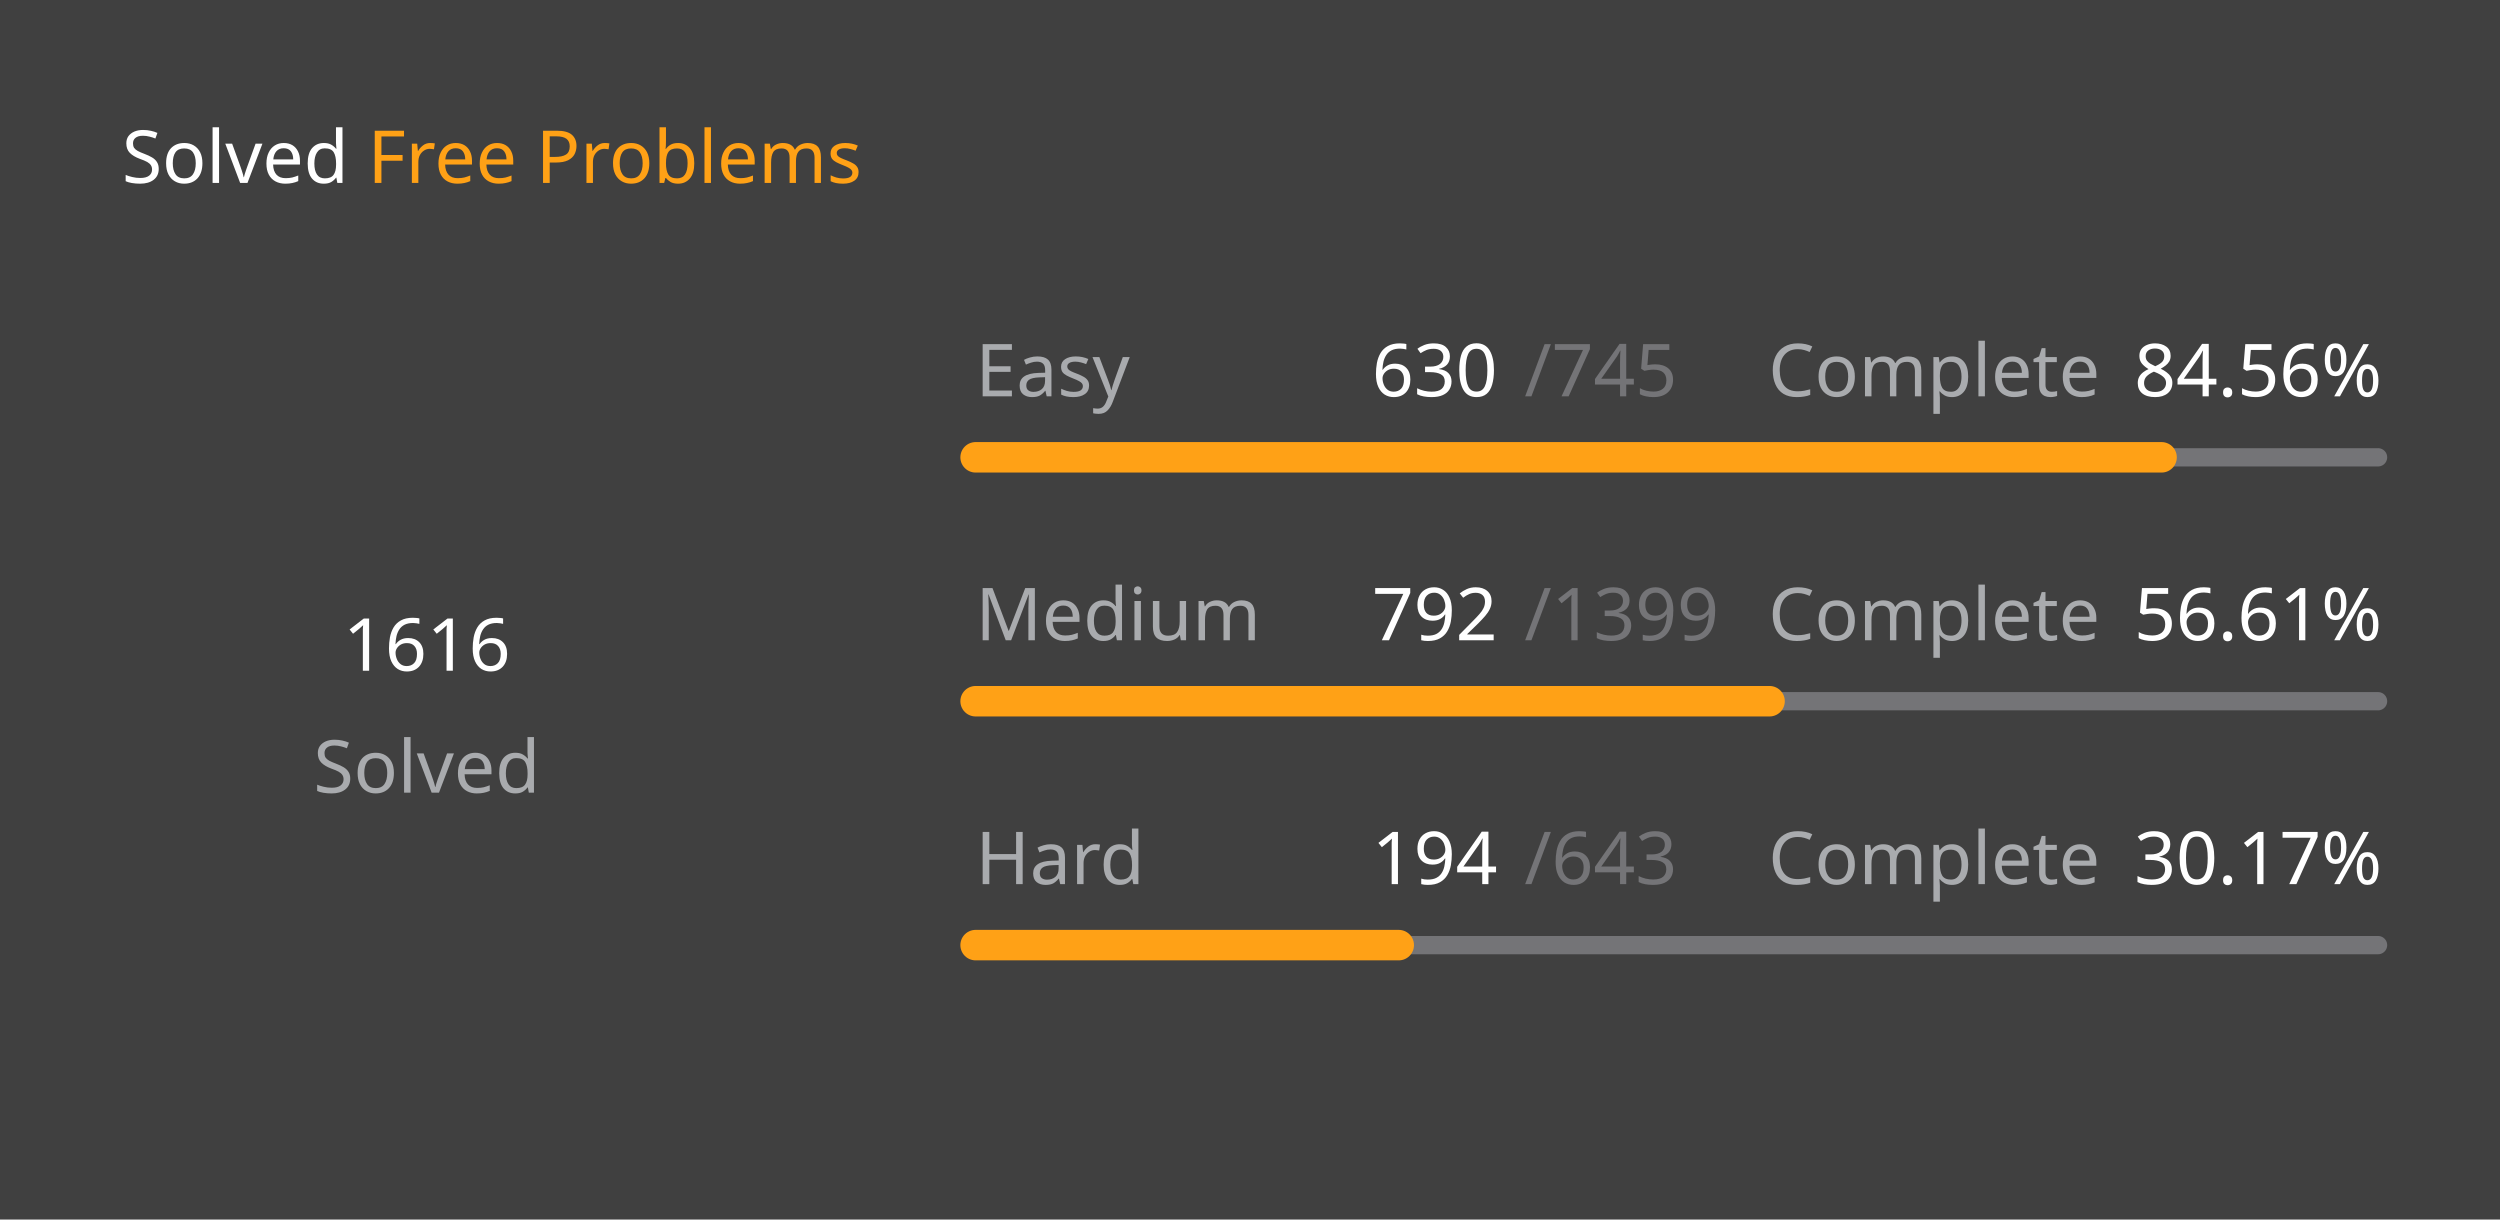
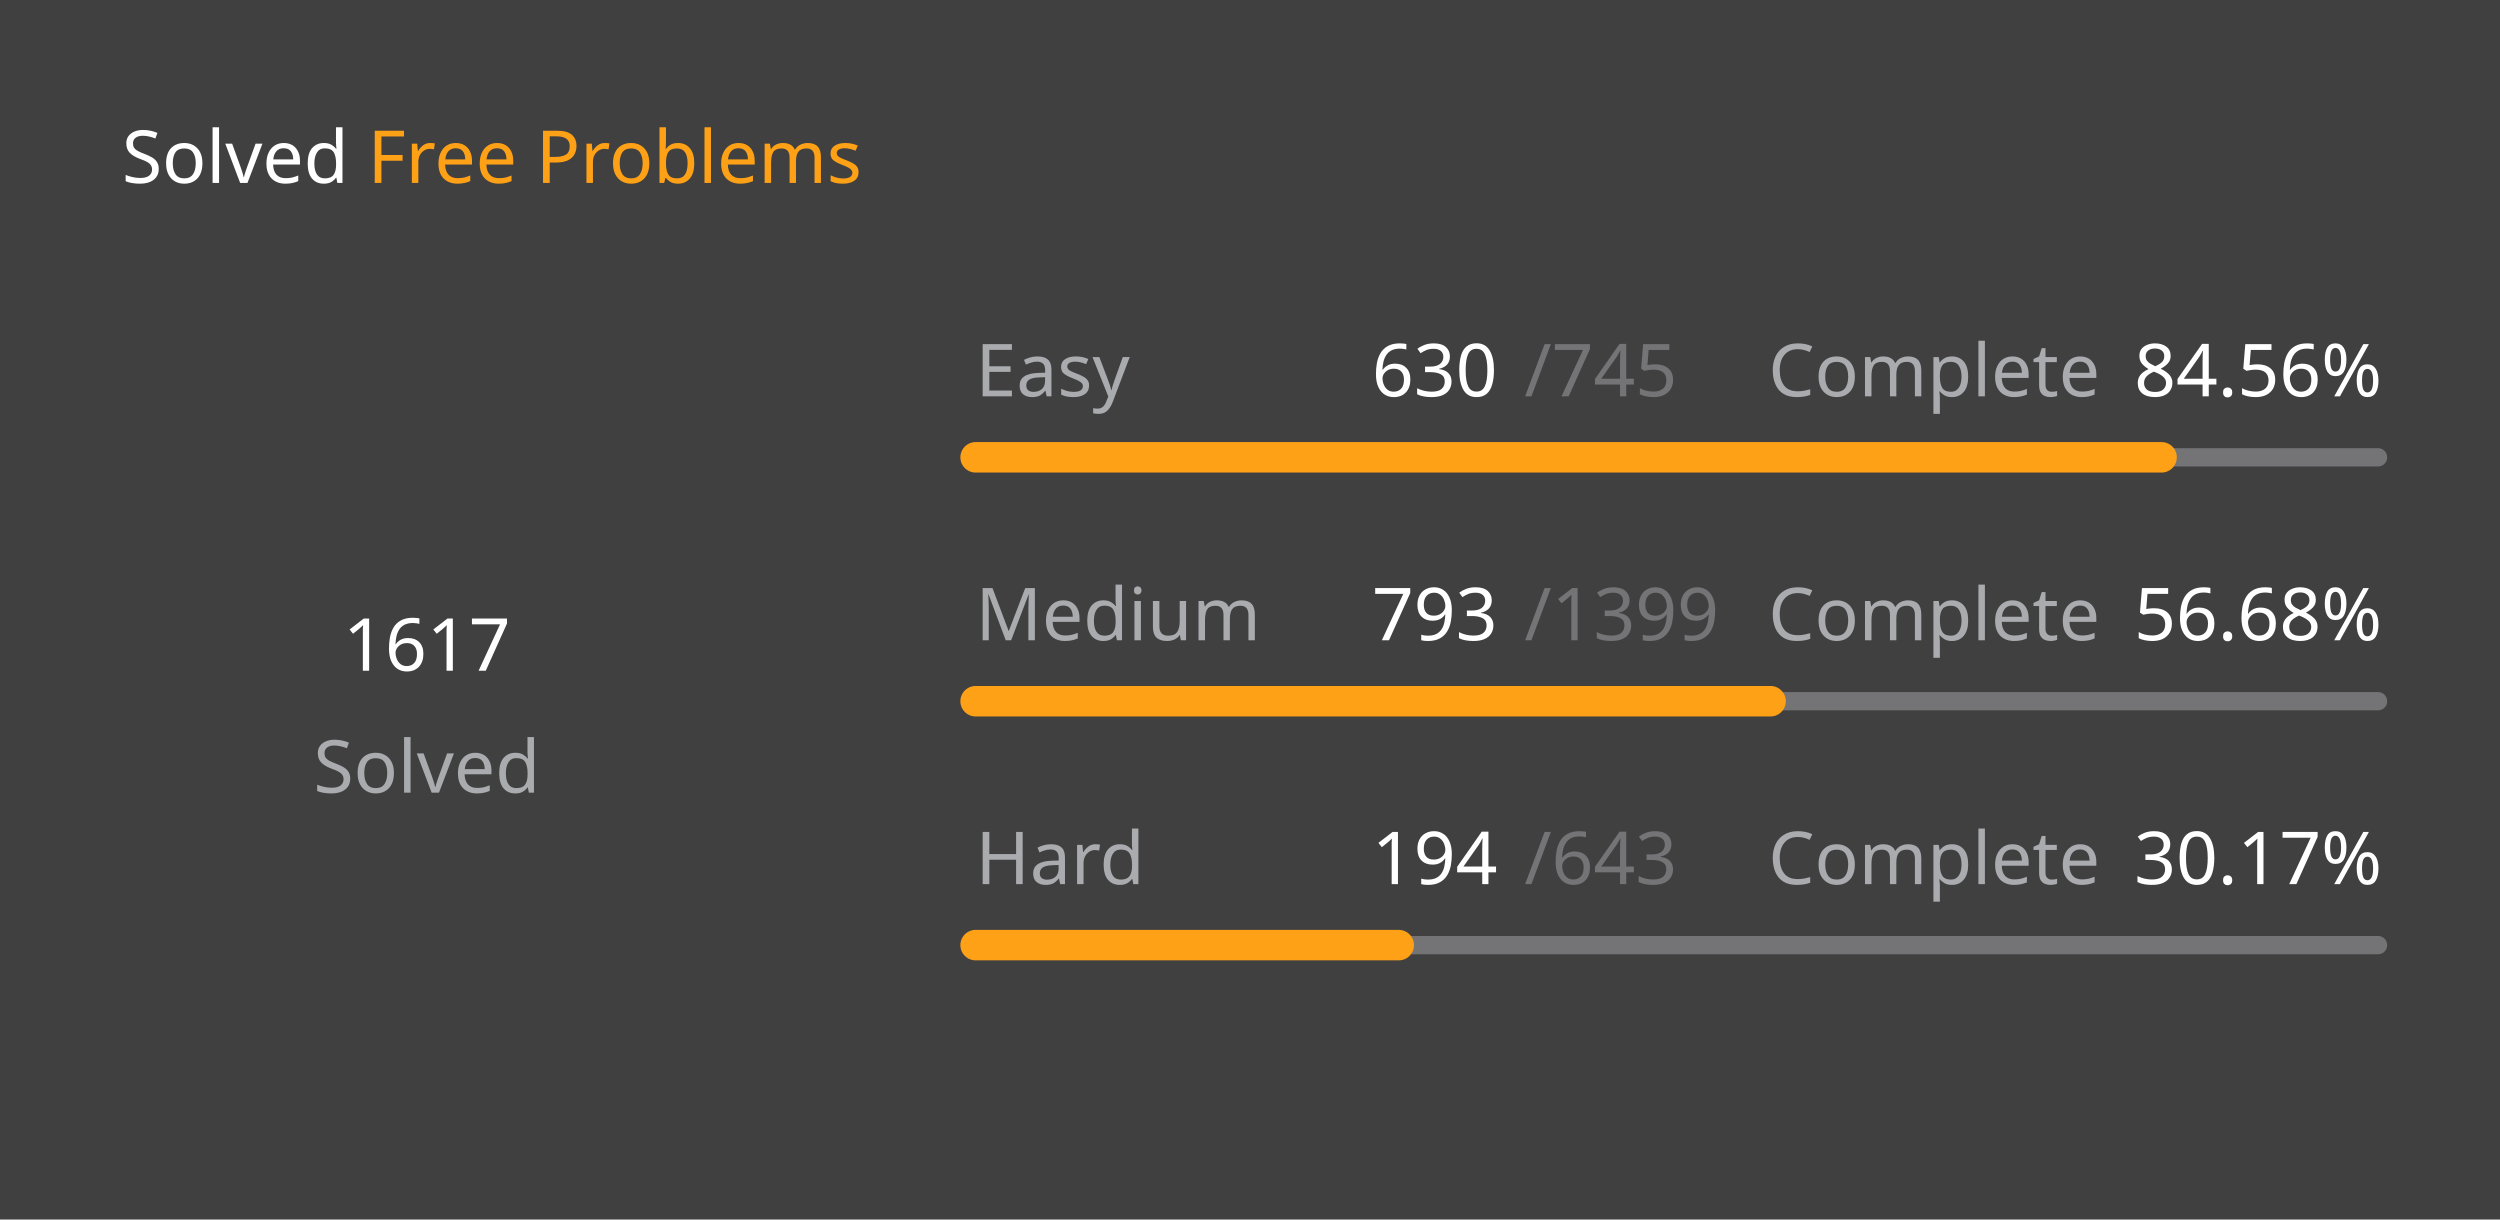
<svg xmlns="http://www.w3.org/2000/svg" version="1.1" height="200" width="410" viewBox="0 0 410 200">
  <style>*{font-family: "Segoe UI", Tahoma, Geneva, Verdana, sans-serif;}</style>
  <style>.title{font-weight: 500;font-size: 1rem;}</style>
  <style>.rotate-90{transform: rotate(-90deg);transform-origin: center;transform-box: fill-box;}</style>
  <style>.state{font-size: .75rem;}</style>
  <style>.light{color: #ffffff;fill: #ffffff;}</style>
  <style>.light-gray{color: #eff2f699;fill: #eff2f699;}</style>
  <style>.dark-gray{color: #ebebf54d;fill: #ebebf54d;}</style>
  <style>.gray{color: #747474;fill: #747474;}</style>
  <style>.orange{color: #ffa116;fill: #ffa116;}</style>
  <style>.background{color: #404040;fill: #404040;}</style>
  <rect fill="#404040" x="0" y="0" width="410" height="200" rx="0.5rem" />
  <g text-anchor="start" text-decoration="1" class="title">
    <text x="20" y="30">
      <tspan class="light">Solved</tspan>
      <tspan class="orange">Free Problems</tspan>
    </text>
  </g>
  <g class="rotate-90">
    <circle fill="none" cx="70" cy="110" r="46" stroke="#747474" stroke-width="3" stroke-linecap="round" />
-     <circle fill="none" cx="70" cy="110" r="46" stroke="#ffa116" stroke-width="5" stroke-linecap="round" stroke-dasharray="167.588 121.439" stroke-dashoffset="0" data-difficult="ALL" />
+     <circle fill="none" cx="70" cy="110" r="46" stroke="#ffa116" stroke-width="5" stroke-linecap="round" stroke-dasharray="167.691 121.335" stroke-dashoffset="0" data-difficult="ALL" />
  </g>
  <g class="state">
    <g text-anchor="middle">
-       <text x="70" y="110" class="light" font-size="1.2rem">1616</text>
+       <text x="70" y="110" class="light" font-size="1.2rem">1617</text>
      <text x="70" y="130" class="light-gray">Solved</text>
    </g>
    <g>
      <text x="160" y="65" class="light-gray">Easy</text>
      <text x="225" y="65" class="light">630</text>
      <text x="250" y="65" class="dark-gray">/745</text>
      <text x="290" y="65" class="light-gray">Complete</text>
      <text x="350" y="65" class="light">84.56%</text>
      <path d="M 160 75 L 390 75" stroke-linecap="round" stroke-linejoin="round" stroke="#ebebf54d" stroke-width="3" />
      <path d="M 160 75 L 354.497 75" stroke-linecap="round" stroke-linejoin="round" stroke="#ffa116" stroke-width="5" />
    </g>
    <g>
      <text x="160" y="105" class="light-gray">Medium</text>
-       <text x="225" y="105" class="light">792</text>
+       <text x="225" y="105" class="light">793</text>
      <text x="250" y="105" class="dark-gray">/1399</text>
      <text x="290" y="105" class="light-gray">Complete</text>
-       <text x="350" y="105" class="light">56.61%</text>
+       <text x="350" y="105" class="light">56.68%</text>
      <path d="M 160 115 L 390 115" stroke-linecap="round" stroke-linejoin="round" stroke="#ebebf54d" stroke-width="3" />
-       <path d="M 160 115 L 290.207 115" stroke-linecap="round" stroke-linejoin="round" stroke="#ffa116" stroke-width="5" />
+       <path d="M 160 115 L 290.372 115" stroke-linecap="round" stroke-linejoin="round" stroke="#ffa116" stroke-width="5" />
    </g>
    <g>
      <text x="160" y="145" class="light-gray">Hard</text>
      <text x="225" y="145" class="light">194</text>
      <text x="250" y="145" class="dark-gray">/643</text>
      <text x="290" y="145" class="light-gray">Complete</text>
      <text x="350" y="145" class="light">30.17%</text>
      <path d="M 160 155 L 390 155" stroke-linecap="round" stroke-linejoin="round" stroke="#ebebf54d" stroke-width="3" />
      <path d="M 160 155 L 229.393 155" stroke-linecap="round" stroke-linejoin="round" stroke="#ffa116" stroke-width="5" />
    </g>
  </g>
</svg>
